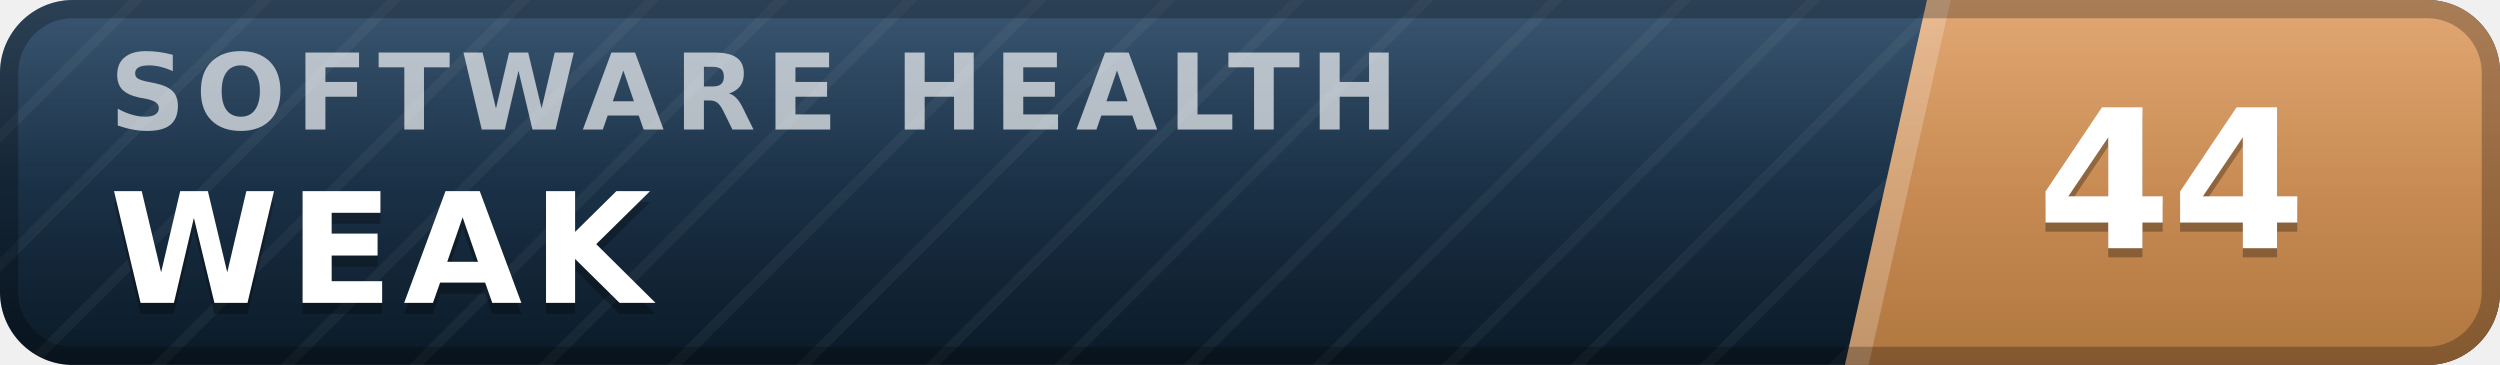
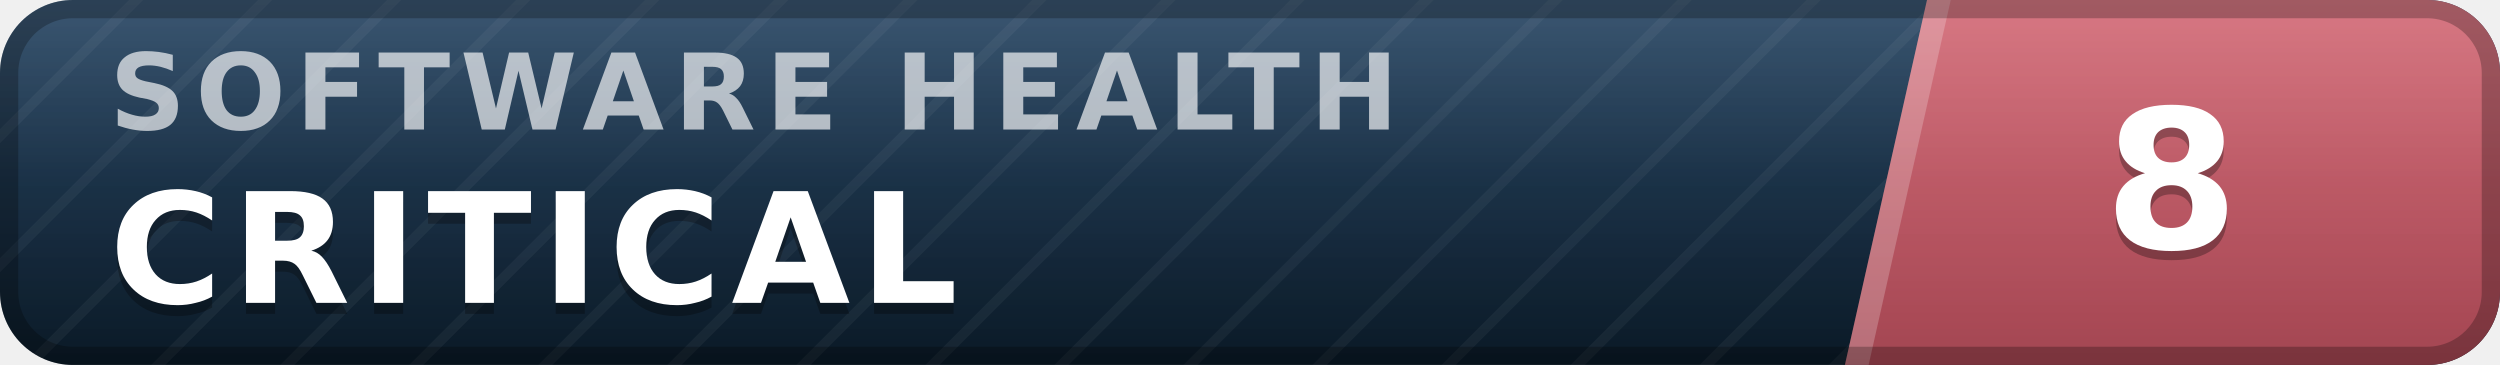
- <svg xmlns="http://www.w3.org/2000/svg" width="137" height="20" viewBox="0 0 137 20" role="img" aria-label="inspect.software software health index 44 of 100, weak" font-family="Verdana,DejaVu Sans,Geneva,sans-serif">
+ <svg xmlns="http://www.w3.org/2000/svg" width="137" height="20" viewBox="0 0 137 20" role="img" aria-label="inspect.software software health index 8 of 100, critical" font-family="Verdana,DejaVu Sans,Geneva,sans-serif">
  <defs>
    <linearGradient id="plate" x1="0" y1="0" x2="0" y2="1">
      <stop offset="0" stop-color="#1d3d5c" />
      <stop offset="1" stop-color="#0a1926" />
    </linearGradient>
    <linearGradient id="endplate" x1="0" y1="0" x2="0" y2="1">
-       <stop offset="0" stop-color="#dd9a5e" />
-       <stop offset="1" stop-color="#b0763f" />
+       <stop offset="0" stop-color="#d16471" />
+       <stop offset="1" stop-color="#a34551" />
    </linearGradient>
    <linearGradient id="gloss" x1="0" y1="0" x2="0" y2="1">
      <stop offset="0" stop-color="#fff" stop-opacity=".13" />
      <stop offset=".5" stop-color="#fff" stop-opacity=".03" />
      <stop offset="1" stop-color="#fff" stop-opacity="0" />
    </linearGradient>
    <pattern id="guilloche" width="5" height="5" patternUnits="userSpaceOnUse" patternTransform="rotate(45)">
      <line x1="0" y1="0" x2="0" y2="5" stroke="#fff" stroke-opacity=".045" stroke-width="1.1" />
    </pattern>
    <clipPath id="rounded">
      <rect width="137" height="20" rx="4" />
    </clipPath>
  </defs>
  <g clip-path="url(#rounded)">
    <rect width="137" height="20" fill="url(#plate)" />
    <rect width="137" height="20" fill="url(#guilloche)" />
    <polygon points="105.6,0 137,0 137,20 101.1,20" fill="url(#endplate)" />
    <polygon points="105.6,0 106.9,0 102.4,20 101.1,20" fill="#fff" fill-opacity=".22" />
    <text x="6.0" y="7.1" font-size="5.8" letter-spacing="0.55" fill="#fff" fill-opacity=".66" font-weight="bold" textLength="76.3" lengthAdjust="spacing">SOFTWARE HEALTH</text>
-     <text x="6.0" y="17.2" font-size="8.4" fill="#000" fill-opacity=".3" font-weight="bold" letter-spacing="0.55" textLength="30.3" lengthAdjust="spacing">WEAK</text>
-     <text x="6.0" y="16.6" font-size="8.4" fill="#fff" font-weight="bold" letter-spacing="0.55" textLength="30.3" lengthAdjust="spacing">WEAK</text>
-     <text x="119.0" y="14.1" font-size="10.6" fill="#000" fill-opacity=".3" font-weight="bold" text-anchor="middle">44</text>
-     <text x="119.0" y="13.6" font-size="10.6" fill="#fff" font-weight="bold" text-anchor="middle">44</text>
+     <text x="6.0" y="17.2" font-size="8.4" fill="#000" fill-opacity=".3" font-weight="bold" letter-spacing="0.55" textLength="50.4" lengthAdjust="spacing">CRITICAL</text>
+     <text x="6.0" y="16.6" font-size="8.4" fill="#fff" font-weight="bold" letter-spacing="0.55" textLength="50.4" lengthAdjust="spacing">CRITICAL</text>
+     <text x="119.0" y="14.1" font-size="10.6" fill="#000" fill-opacity=".3" font-weight="bold" text-anchor="middle">8</text>
+     <text x="119.0" y="13.6" font-size="10.6" fill="#fff" font-weight="bold" text-anchor="middle">8</text>
    <rect width="137" height="20" fill="url(#gloss)" />
  </g>
  <rect x=".5" y=".5" width="136" height="19" rx="3.5" fill="none" stroke="#000" stroke-opacity=".25" />
</svg>
